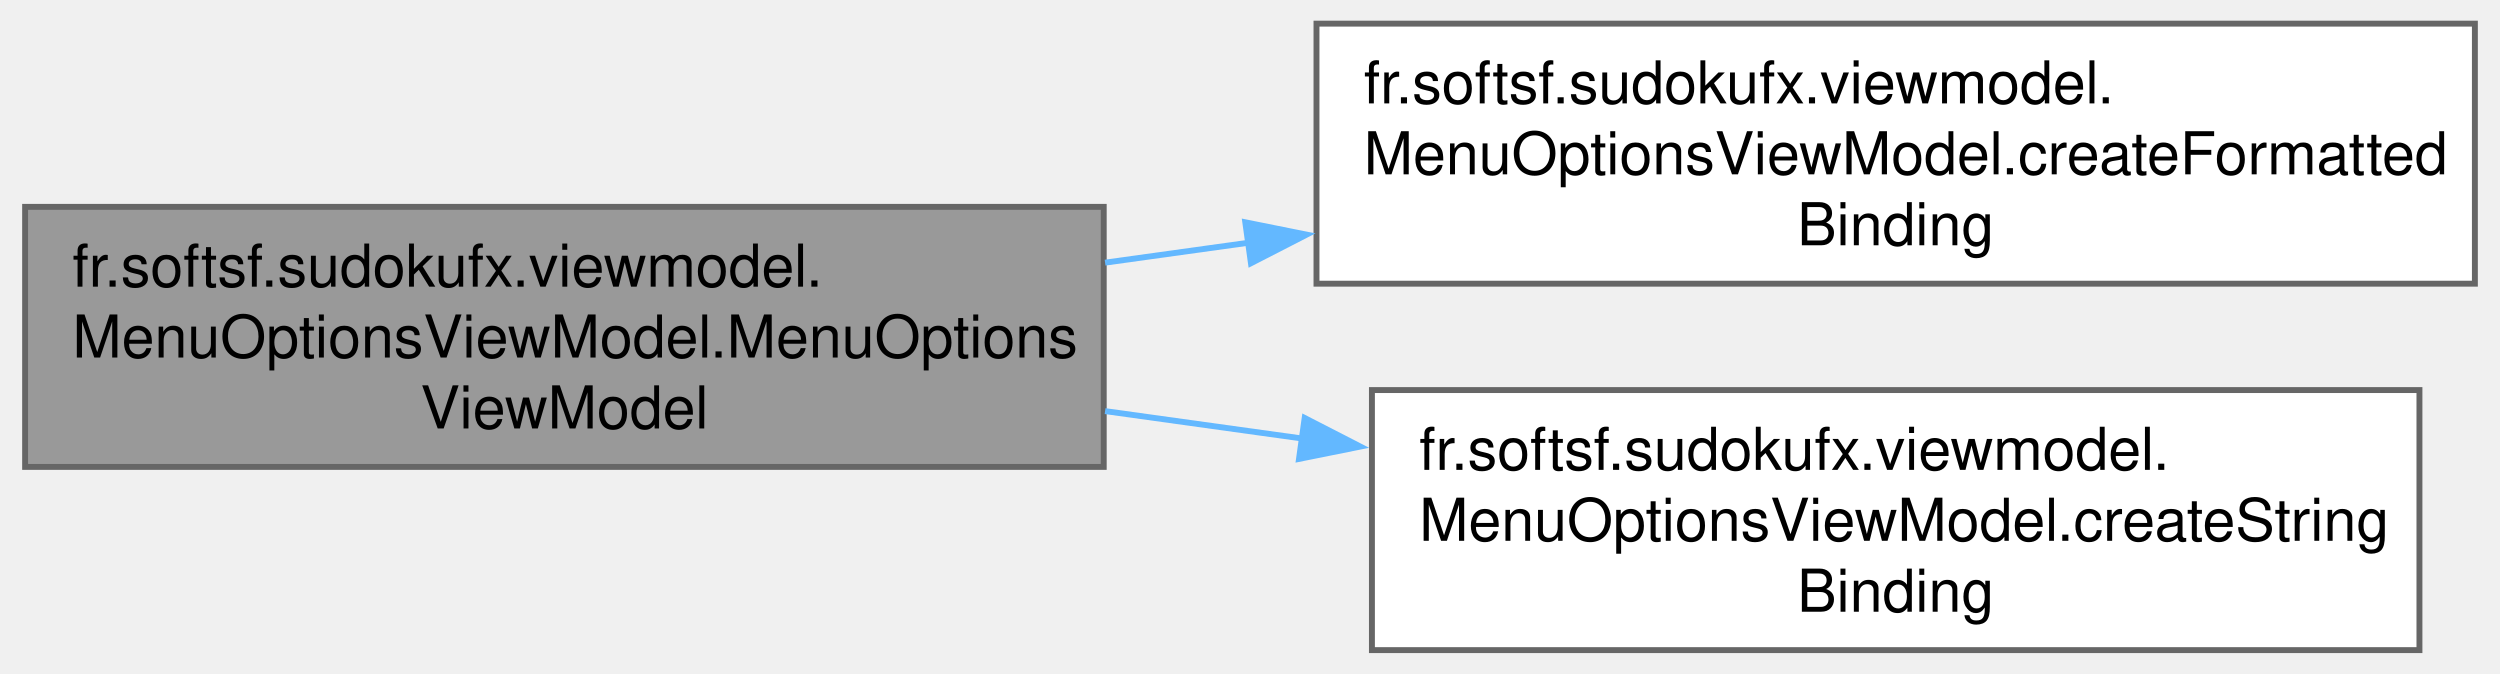
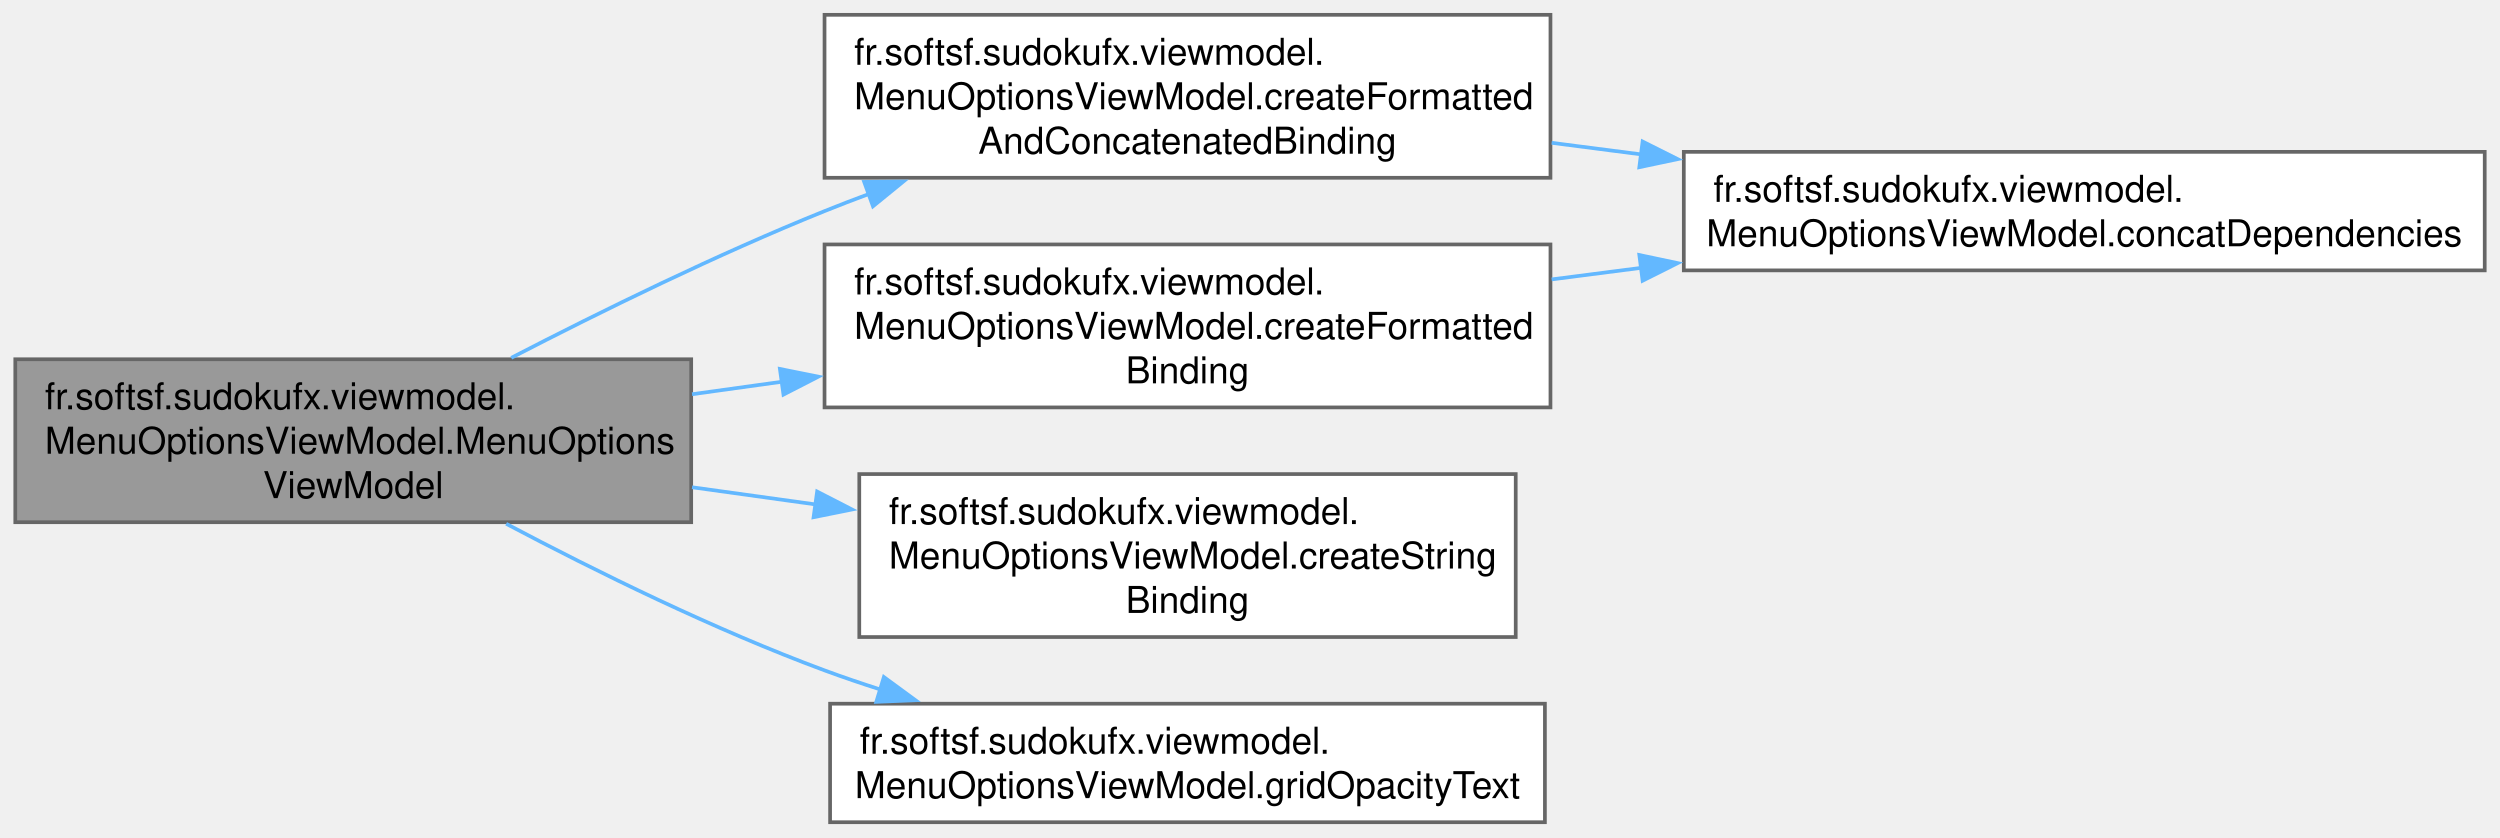
- <svg xmlns="http://www.w3.org/2000/svg" xmlns:xlink="http://www.w3.org/1999/xlink" width="423pt" height="114pt" viewBox="0.00 0.00 422.50 114.00">
-   <g id="graph0" class="graph" transform="scale(1 1) rotate(0) translate(4 110)">
+ <svg xmlns="http://www.w3.org/2000/svg" xmlns:xlink="http://www.w3.org/1999/xlink" width="675pt" height="226pt" viewBox="0.00 0.00 674.75 226.00">
+   <g id="graph0" class="graph" transform="scale(1 1) rotate(0) translate(4 222)">
    <g id="Node000001" class="node">
      <g id="a_Node000001">
        <a xlink:title=" ">
-           <polygon fill="#999999" stroke="#666666" points="182.5,-75 0,-75 0,-31 182.5,-31 182.5,-75" />
-           <text text-anchor="start" x="8" y="-61.5" font-family="Helvetica,sans-Serif" font-size="10.00">fr.softsf.sudokufx.viewmodel.</text>
-           <text text-anchor="start" x="8" y="-49.5" font-family="Helvetica,sans-Serif" font-size="10.00">MenuOptionsViewModel.MenuOptions</text>
-           <text text-anchor="middle" x="91.25" y="-37.5" font-family="Helvetica,sans-Serif" font-size="10.00">ViewModel</text>
+           <polygon fill="#999999" stroke="#666666" points="182.5,-125 0,-125 0,-81 182.5,-81 182.5,-125" />
+           <text text-anchor="start" x="8" y="-111.5" font-family="Helvetica,sans-Serif" font-size="10.00">fr.softsf.sudokufx.viewmodel.</text>
+           <text text-anchor="start" x="8" y="-99.5" font-family="Helvetica,sans-Serif" font-size="10.00">MenuOptionsViewModel.MenuOptions</text>
+           <text text-anchor="middle" x="91.25" y="-87.5" font-family="Helvetica,sans-Serif" font-size="10.00">ViewModel</text>
        </a>
      </g>
    </g>
    <g id="Node000002" class="node">
      <g id="a_Node000002">
-         <a xlink:href="classfr_1_1softsf_1_1sudokufx_1_1viewmodel_1_1_menu_options_view_model.html#af2e38eff2da547e24588fa0fbca59713" target="_top" xlink:title="Creates a StringBinding that returns the concatenation of two localized strings (main key and suffix ...">
-           <polygon fill="white" stroke="#666666" points="414.5,-106 218.5,-106 218.5,-62 414.5,-62 414.5,-106" />
-           <text text-anchor="start" x="226.5" y="-92.5" font-family="Helvetica,sans-Serif" font-size="10.00">fr.softsf.sudokufx.viewmodel.</text>
-           <text text-anchor="start" x="226.5" y="-80.5" font-family="Helvetica,sans-Serif" font-size="10.00">MenuOptionsViewModel.createFormatted</text>
-           <text text-anchor="middle" x="316.5" y="-68.5" font-family="Helvetica,sans-Serif" font-size="10.00">Binding</text>
+         <a xlink:href="classfr_1_1softsf_1_1sudokufx_1_1viewmodel_1_1_menu_options_view_model.html#aef7f0f9ea1acdbc41e551fef7db4f98d" target="_top" xlink:title="Creates a localized binding combining a formatted message and a suffix.">
+           <polygon fill="white" stroke="#666666" points="414.5,-218 218.5,-218 218.5,-174 414.5,-174 414.5,-218" />
+           <text text-anchor="start" x="226.5" y="-204.5" font-family="Helvetica,sans-Serif" font-size="10.00">fr.softsf.sudokufx.viewmodel.</text>
+           <text text-anchor="start" x="226.5" y="-192.5" font-family="Helvetica,sans-Serif" font-size="10.00">MenuOptionsViewModel.createFormatted</text>
+           <text text-anchor="middle" x="316.5" y="-180.5" font-family="Helvetica,sans-Serif" font-size="10.00">AndConcatenatedBinding</text>
        </a>
      </g>
    </g>
    <g id="edge1_Node000001_Node000002" class="edge">
      <g id="a_edge1_Node000001_Node000002">
        <a xlink:title=" ">
-           <path fill="none" stroke="#63b8ff" d="M182.73,-65.56C190.79,-66.68 199.01,-67.82 207.2,-68.96" />
-           <polygon fill="#63b8ff" stroke="#63b8ff" points="206.45,-72.39 216.83,-70.3 207.41,-65.46 206.45,-72.39" />
+           <path fill="none" stroke="#63b8ff" d="M133.92,-125.39C158.19,-137.94 189.62,-153.37 218.5,-165 222.38,-166.56 226.36,-168.1 230.41,-169.6" />
+           <polygon fill="#63b8ff" stroke="#63b8ff" points="229.2,-172.89 239.79,-172.99 231.58,-166.3 229.2,-172.89" />
+         </a>
+       </g>
+     </g>
+     <g id="Node000004" class="node">
+       <g id="a_Node000004">
+         <a xlink:href="classfr_1_1softsf_1_1sudokufx_1_1viewmodel_1_1_menu_options_view_model.html#a4fbe6f1628f9e9f43a0f3fbb79536d37" target="_top" xlink:title="Creates a formatted localized binding with one dynamic argument.">
+           <polygon fill="white" stroke="#666666" points="414.5,-156 218.5,-156 218.5,-112 414.5,-112 414.5,-156" />
+           <text text-anchor="start" x="226.5" y="-142.5" font-family="Helvetica,sans-Serif" font-size="10.00">fr.softsf.sudokufx.viewmodel.</text>
+           <text text-anchor="start" x="226.5" y="-130.5" font-family="Helvetica,sans-Serif" font-size="10.00">MenuOptionsViewModel.createFormatted</text>
+           <text text-anchor="middle" x="316.5" y="-118.5" font-family="Helvetica,sans-Serif" font-size="10.00">Binding</text>
+         </a>
+       </g>
+     </g>
+     <g id="edge3_Node000001_Node000004" class="edge">
+       <g id="a_edge3_Node000001_Node000004">
+         <a xlink:title=" ">
+           <path fill="none" stroke="#63b8ff" d="M182.73,-115.56C190.79,-116.68 199.01,-117.82 207.2,-118.96" />
+           <polygon fill="#63b8ff" stroke="#63b8ff" points="206.45,-122.39 216.83,-120.3 207.41,-115.46 206.45,-122.39" />
+         </a>
+       </g>
+     </g>
+     <g id="Node000005" class="node">
+       <g id="a_Node000005">
+         <a xlink:href="classfr_1_1softsf_1_1sudokufx_1_1viewmodel_1_1_menu_options_view_model.html#acc42c19bd4c6eafc97a5826eb787c906" target="_top" xlink:title="Creates a StringBinding that returns the localized string for the given key, updating automatically w...">
+           <polygon fill="white" stroke="#666666" points="405.12,-94 227.88,-94 227.88,-50 405.12,-50 405.12,-94" />
+           <text text-anchor="start" x="235.88" y="-80.5" font-family="Helvetica,sans-Serif" font-size="10.00">fr.softsf.sudokufx.viewmodel.</text>
+           <text text-anchor="start" x="235.88" y="-68.5" font-family="Helvetica,sans-Serif" font-size="10.00">MenuOptionsViewModel.createString</text>
+           <text text-anchor="middle" x="316.5" y="-56.5" font-family="Helvetica,sans-Serif" font-size="10.00">Binding</text>
+         </a>
+       </g>
+     </g>
+     <g id="edge5_Node000001_Node000005" class="edge">
+       <g id="a_edge5_Node000001_Node000005">
+         <a xlink:title=" ">
+           <path fill="none" stroke="#63b8ff" d="M182.73,-90.44C193.79,-88.9 205.14,-87.32 216.32,-85.77" />
+           <polygon fill="#63b8ff" stroke="#63b8ff" points="216.5,-89.28 225.92,-84.44 215.54,-82.35 216.5,-89.28" />
+         </a>
+       </g>
+     </g>
+     <g id="Node000006" class="node">
+       <g id="a_Node000006">
+         <a xlink:href="classfr_1_1softsf_1_1sudokufx_1_1viewmodel_1_1_menu_options_view_model.html#a89500f671995a3ab11b253bf65cafdfb" target="_top" xlink:title="Returns the localized text corresponding to the grid opacity state.">
+           <polygon fill="white" stroke="#666666" points="413,-32 220,-32 220,0 413,0 413,-32" />
+           <text text-anchor="start" x="228" y="-18.5" font-family="Helvetica,sans-Serif" font-size="10.00">fr.softsf.sudokufx.viewmodel.</text>
+           <text text-anchor="middle" x="316.5" y="-6.5" font-family="Helvetica,sans-Serif" font-size="10.00">MenuOptionsViewModel.gridOpacityText</text>
+         </a>
+       </g>
+     </g>
+     <g id="edge6_Node000001_Node000006" class="edge">
+       <g id="a_edge6_Node000001_Node000006">
+         <a xlink:title=" ">
+           <path fill="none" stroke="#63b8ff" d="M132.54,-80.58C156.88,-67.71 188.84,-51.97 218.5,-41 223.44,-39.17 228.57,-37.43 233.77,-35.77" />
+           <polygon fill="#63b8ff" stroke="#63b8ff" points="234.52,-39.2 243.07,-32.94 232.48,-32.5 234.52,-39.2" />
        </a>
      </g>
    </g>
    <g id="Node000003" class="node">
      <g id="a_Node000003">
-         <a xlink:href="classfr_1_1softsf_1_1sudokufx_1_1viewmodel_1_1_menu_options_view_model.html#acc42c19bd4c6eafc97a5826eb787c906" target="_top" xlink:title="Creates a StringBinding that returns the localized string for the given key, updating automatically w...">
-           <polygon fill="white" stroke="#666666" points="405.12,-44 227.88,-44 227.88,0 405.12,0 405.12,-44" />
-           <text text-anchor="start" x="235.88" y="-30.5" font-family="Helvetica,sans-Serif" font-size="10.00">fr.softsf.sudokufx.viewmodel.</text>
-           <text text-anchor="start" x="235.88" y="-18.5" font-family="Helvetica,sans-Serif" font-size="10.00">MenuOptionsViewModel.createString</text>
-           <text text-anchor="middle" x="316.5" y="-6.5" font-family="Helvetica,sans-Serif" font-size="10.00">Binding</text>
+         <a xlink:href="classfr_1_1softsf_1_1sudokufx_1_1viewmodel_1_1_menu_options_view_model.html#a359e959bd335e531fe59f4eb942c0813" target="_top" xlink:title="Utility: always observe the locale in addition to custom dependencies.">
+           <polygon fill="white" stroke="#666666" points="666.75,-181 450.5,-181 450.5,-149 666.75,-149 666.75,-181" />
+           <text text-anchor="start" x="458.5" y="-167.5" font-family="Helvetica,sans-Serif" font-size="10.00">fr.softsf.sudokufx.viewmodel.</text>
+           <text text-anchor="middle" x="558.62" y="-155.5" font-family="Helvetica,sans-Serif" font-size="10.00">MenuOptionsViewModel.concatDependencies</text>
        </a>
      </g>
    </g>
-     <g id="edge2_Node000001_Node000003" class="edge">
-       <g id="a_edge2_Node000001_Node000003">
+     <g id="edge2_Node000002_Node000003" class="edge">
+       <g id="a_edge2_Node000002_Node000003">
        <a xlink:title=" ">
-           <path fill="none" stroke="#63b8ff" d="M182.73,-40.44C193.79,-38.9 205.14,-37.32 216.32,-35.77" />
-           <polygon fill="#63b8ff" stroke="#63b8ff" points="216.5,-39.28 225.92,-34.44 215.54,-32.35 216.5,-39.28" />
+           <path fill="none" stroke="#63b8ff" d="M414.82,-183.44C422.77,-182.41 430.87,-181.36 438.95,-180.32" />
+           <polygon fill="#63b8ff" stroke="#63b8ff" points="439.38,-183.79 448.85,-179.04 438.49,-176.85 439.38,-183.79" />
+         </a>
+       </g>
+     </g>
+     <g id="edge4_Node000004_Node000003" class="edge">
+       <g id="a_edge4_Node000004_Node000003">
+         <a xlink:title=" ">
+           <path fill="none" stroke="#63b8ff" d="M414.82,-146.56C422.77,-147.59 430.87,-148.64 438.95,-149.68" />
+           <polygon fill="#63b8ff" stroke="#63b8ff" points="438.49,-153.15 448.85,-150.96 439.38,-146.21 438.49,-153.15" />
        </a>
      </g>
    </g>
  </g>
</svg>
